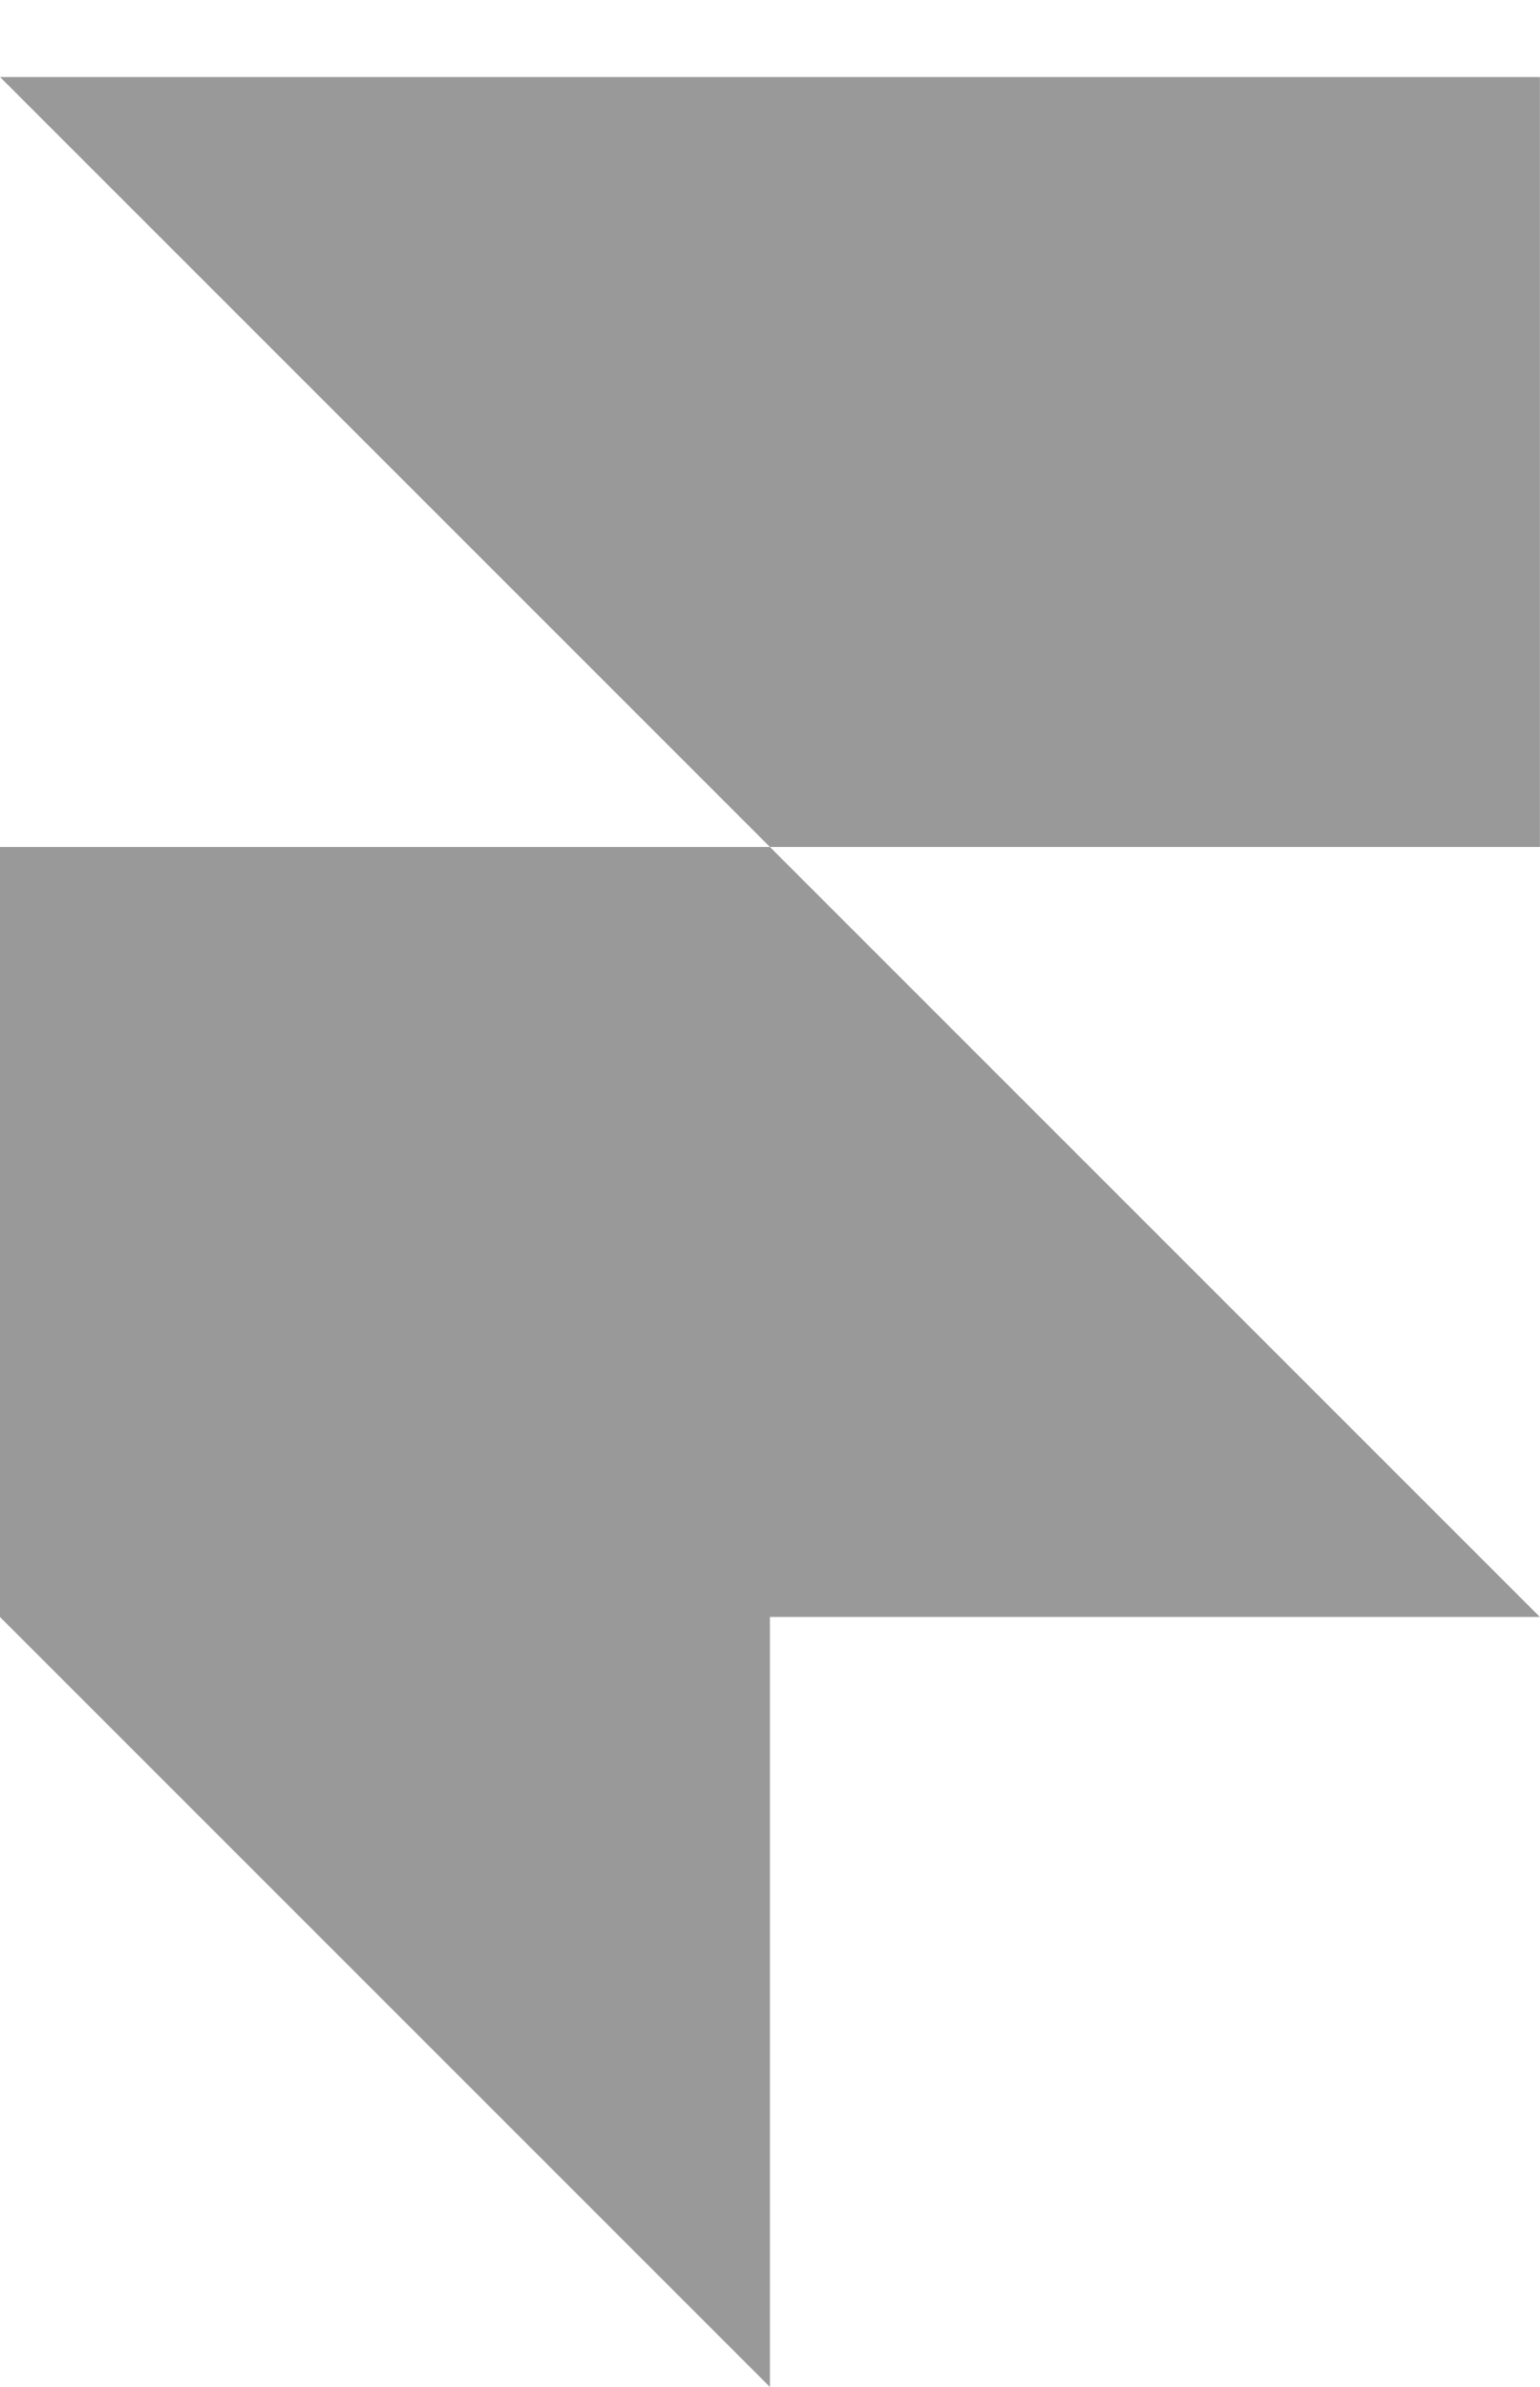
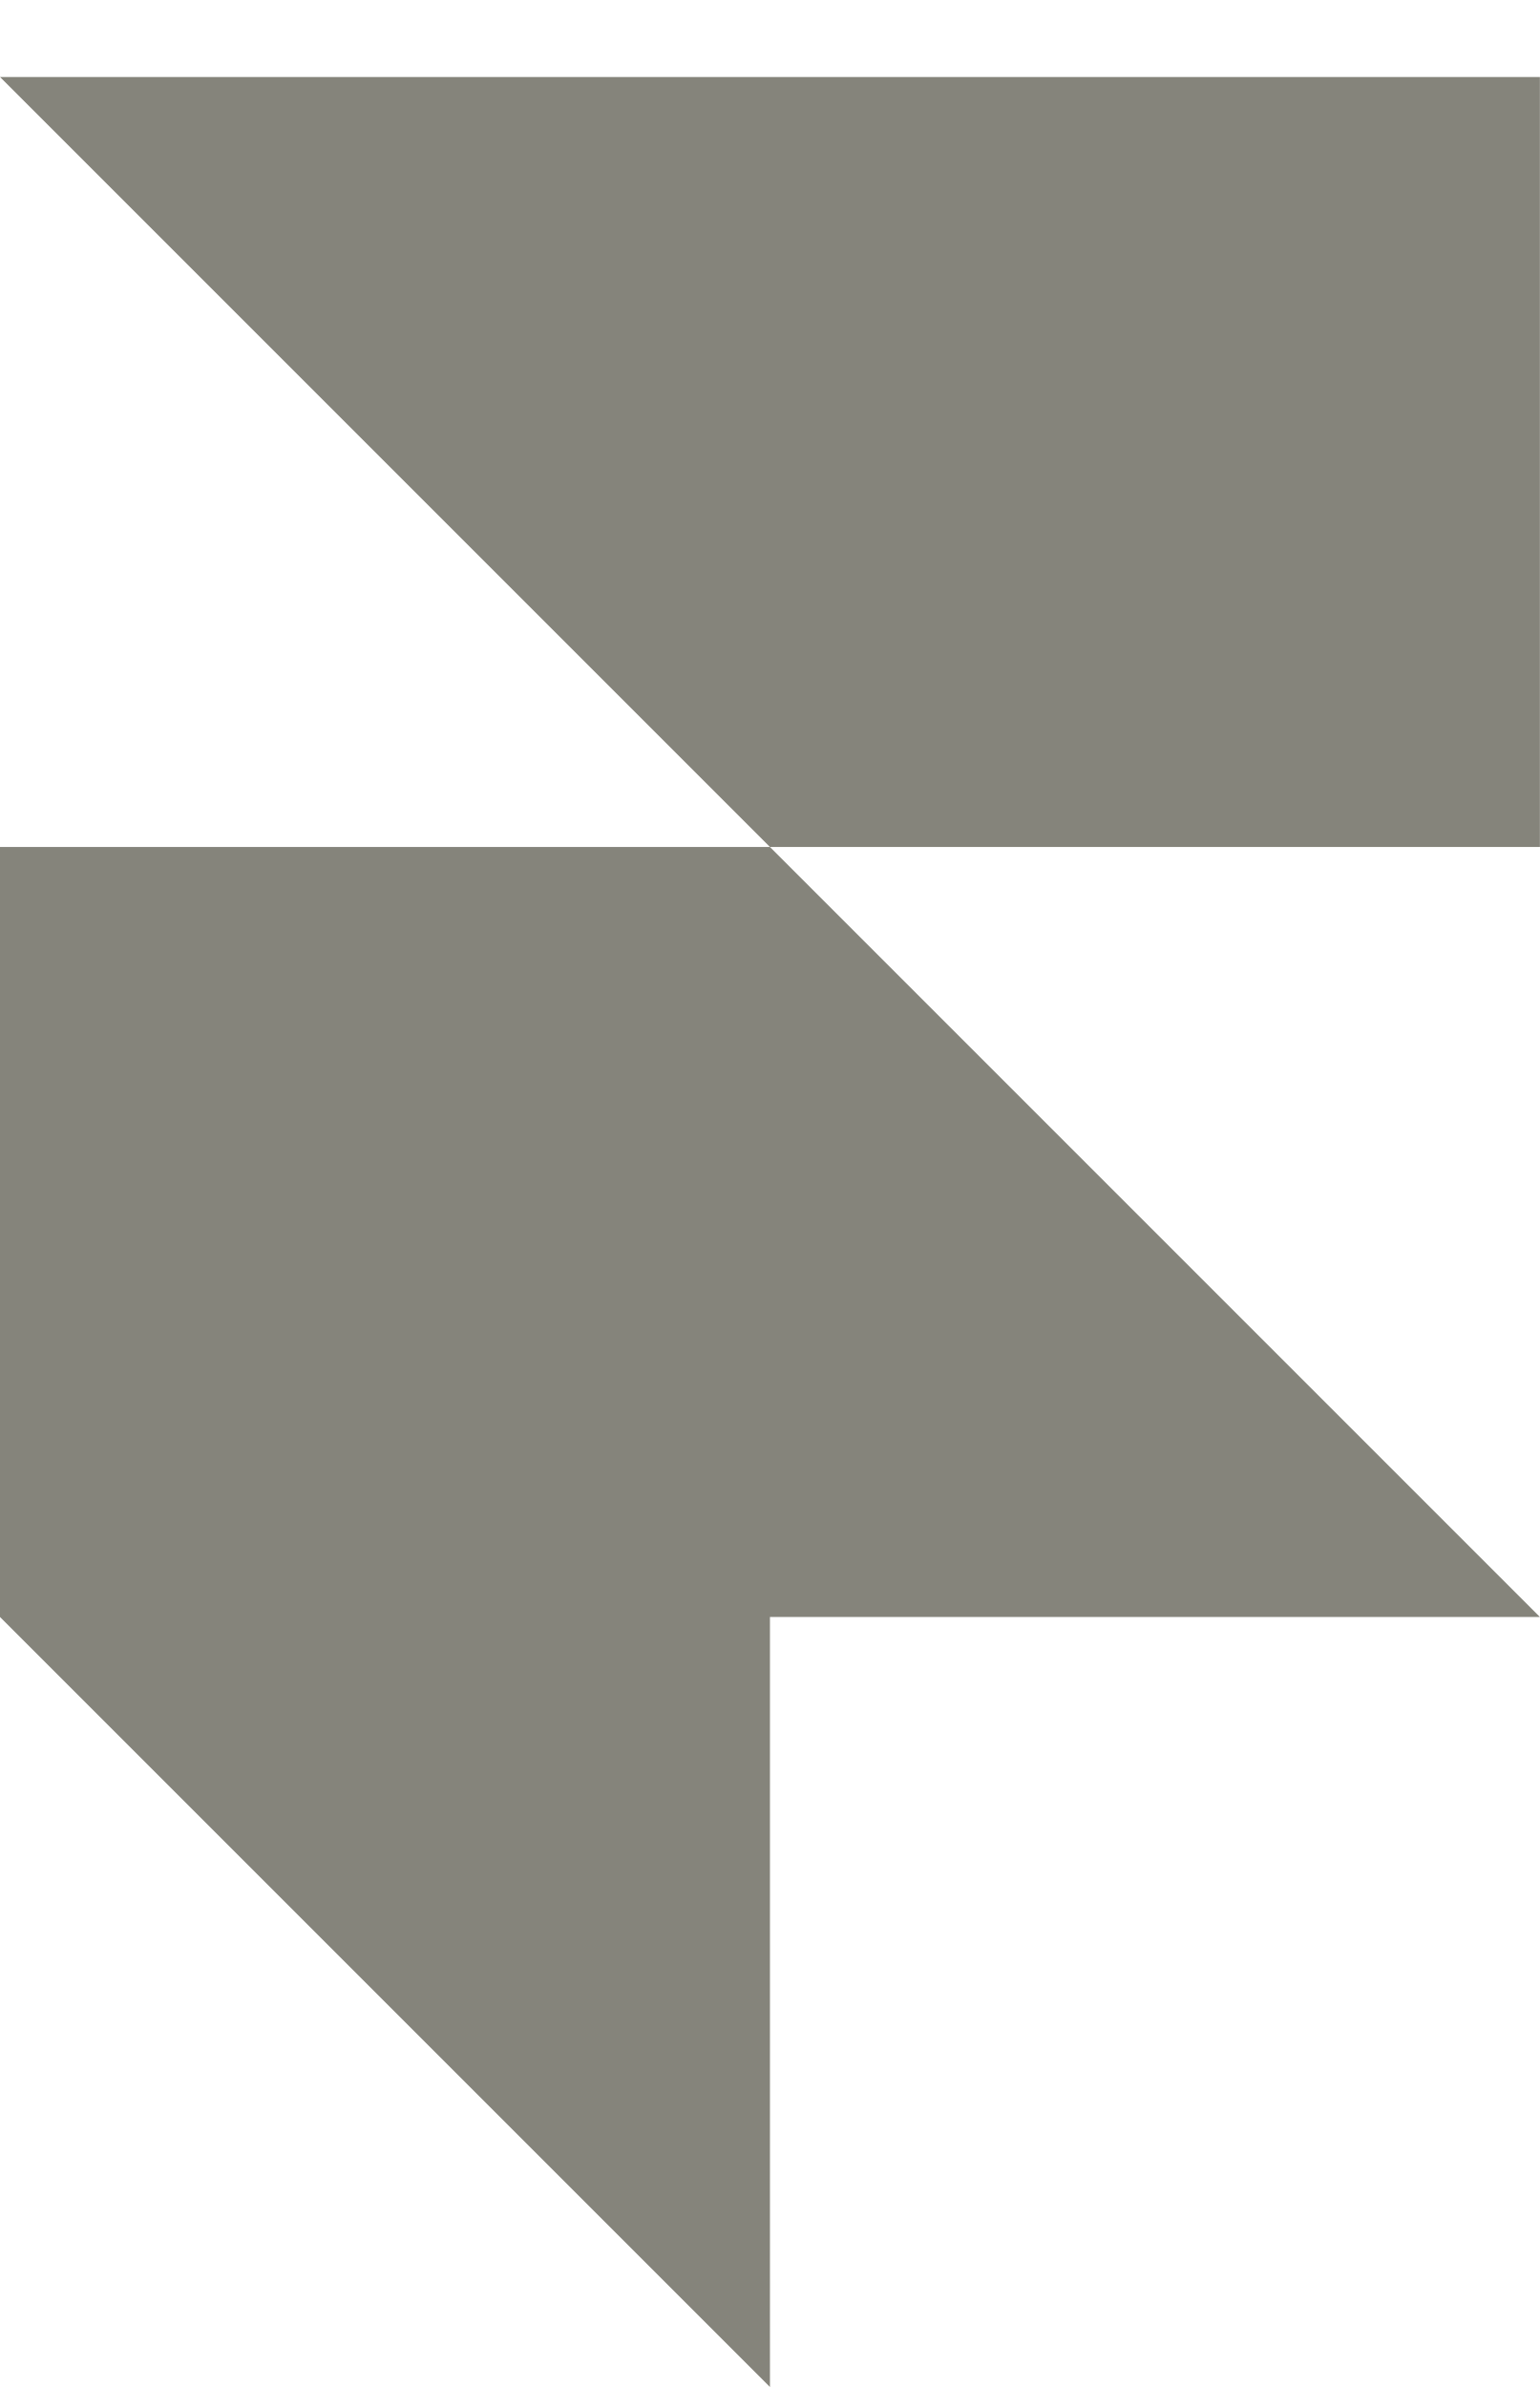
<svg xmlns="http://www.w3.org/2000/svg" width="40" height="62" viewBox="0 0 40 62" fill="none">
-   <path d="M0 2H40V22H20L0 2ZM0 22H20L40 42H0V22ZM0 42H20V62L0 42Z" fill="#999999" />
+   <path d="M0 2H40V22H20L0 2ZM0 22H20L40 42H0V22ZM0 42H20V62L0 42Z" fill="#85847B" />
</svg>
